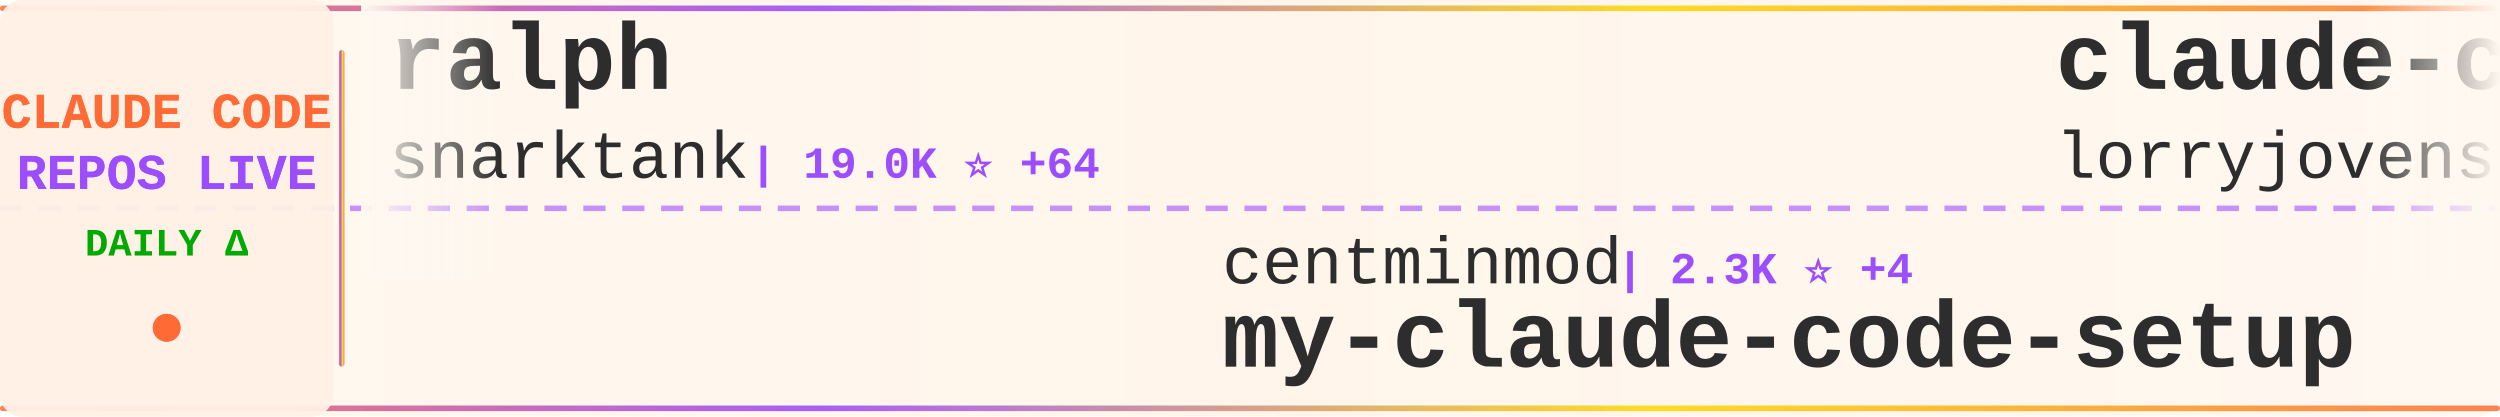
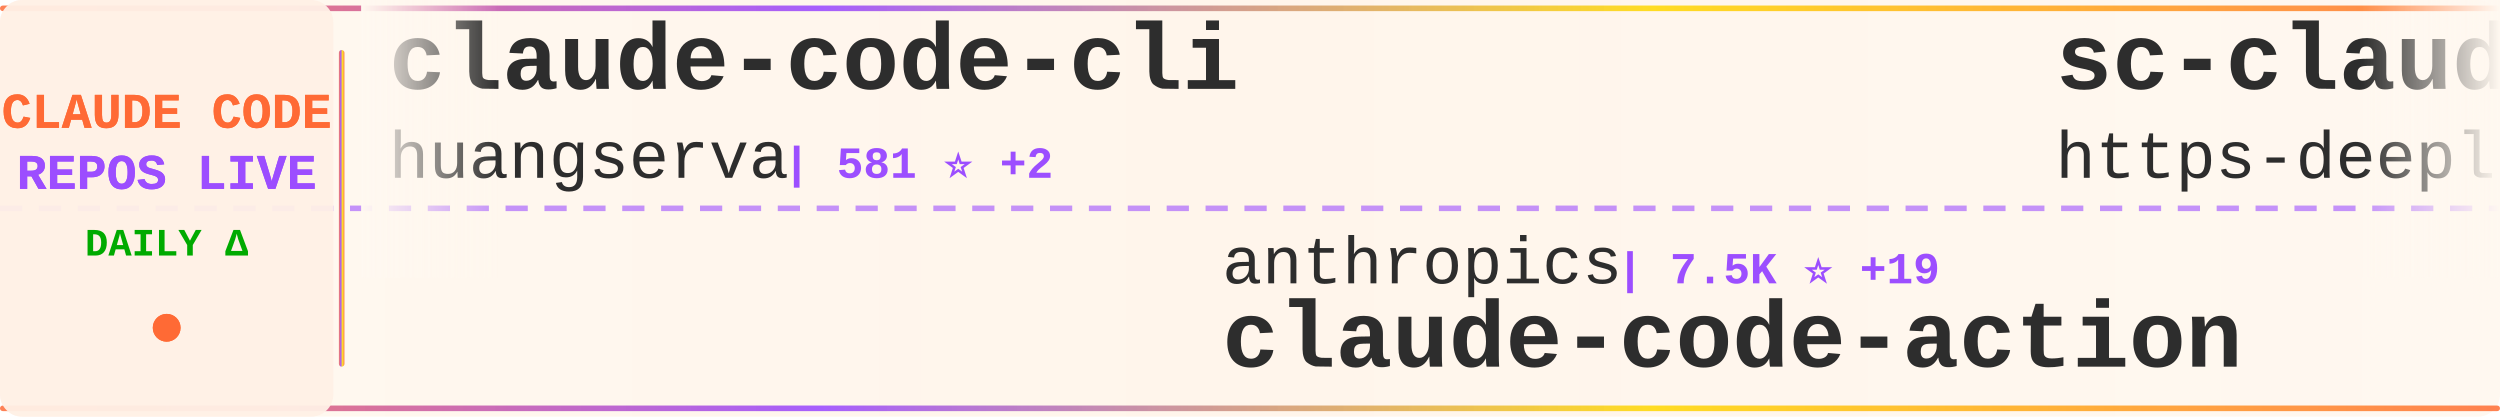
<svg xmlns="http://www.w3.org/2000/svg" width="900" height="150">
  <defs>
    <linearGradient id="tickerBg" x1="0%" y1="0%" x2="100%" y2="0%">
      <stop offset="0%" style="stop-color:#fff8f0;stop-opacity:0.98" />
      <stop offset="50%" style="stop-color:#fff5eb;stop-opacity:1" />
      <stop offset="100%" style="stop-color:#fff8f0;stop-opacity:0.98" />
    </linearGradient>
    <linearGradient id="borderGrad" x1="0%" y1="0%" x2="100%" y2="0%">
      <stop offset="0%" style="stop-color:#FF6B35;stop-opacity:0.85">
        <animate attributeName="stop-opacity" values="0.85;1;0.85" dur="2s" repeatCount="indefinite" />
      </stop>
      <stop offset="33%" style="stop-color:#9C4EFF;stop-opacity:0.9">
        <animate attributeName="stop-opacity" values="0.9;1;0.9" dur="2.2s" repeatCount="indefinite" />
      </stop>
      <stop offset="66%" style="stop-color:#FFD700;stop-opacity:0.85">
        <animate attributeName="stop-opacity" values="0.85;1;0.85" dur="1.8s" repeatCount="indefinite" />
      </stop>
      <stop offset="100%" style="stop-color:#FF6B35;stop-opacity:0.85">
        <animate attributeName="stop-opacity" values="0.85;1;0.85" dur="2s" repeatCount="indefinite" />
      </stop>
    </linearGradient>
    <filter id="textGlow">
      <feGaussianBlur stdDeviation="0.15" result="coloredBlur" />
      <feMerge>
        <feMergeNode in="coloredBlur" />
        <feMergeNode in="SourceGraphic" />
      </feMerge>
    </filter>
    <filter id="metricGlow">
      <feGaussianBlur stdDeviation="0.2" result="coloredBlur" />
      <feMerge>
        <feMergeNode in="coloredBlur" />
        <feMergeNode in="SourceGraphic" />
      </feMerge>
    </filter>
    <linearGradient id="leftFade" x1="0%" y1="0%" x2="100%" y2="0%">
      <stop offset="0%" style="stop-color:#fff8f0;stop-opacity:1" />
      <stop offset="100%" style="stop-color:#fff8f0;stop-opacity:0" />
    </linearGradient>
    <linearGradient id="rightFade" x1="0%" y1="0%" x2="100%" y2="0%">
      <stop offset="0%" style="stop-color:#fff8f0;stop-opacity:0" />
      <stop offset="100%" style="stop-color:#fff8f0;stop-opacity:1" />
    </linearGradient>
  </defs>
  <rect width="900" height="150" fill="url(#tickerBg)" rx="8" />
  <rect x="0" y="2" width="900" height="2" fill="url(#borderGrad)" rx="1" />
  <rect x="0" y="146" width="900" height="2" fill="url(#borderGrad)" rx="1" />
  <line x1="0" y1="75" x2="900" y2="75" stroke="#9C4EFF" stroke-width="2" stroke-dasharray="8 6" opacity="0.6" />
  <rect x="0" y="0" width="120" height="150" fill="#fff0e6" opacity="0.95" rx="8" />
  <text x="60" y="46" font-family="'Courier New', monospace" font-size="18" font-weight="bold" fill="#FF6B35" text-anchor="middle" filter="url(#textGlow)">
    CLAUDE CODE
  </text>
  <text x="60" y="68" font-family="'Courier New', monospace" font-size="18" font-weight="bold" fill="#9C4EFF" text-anchor="middle" filter="url(#textGlow)">
    REPOS LIVE
  </text>
  <text x="60" y="92" font-family="'Courier New', monospace" font-size="14" font-weight="bold" fill="#00aa00" text-anchor="middle">
    DAILY Δ
  </text>
  <circle cx="60" cy="118" r="5" fill="#FF6B35" filter="url(#metricGlow)">
    <animate attributeName="r" values="4;6;4" dur="1.5s" repeatCount="indefinite" />
    <animate attributeName="opacity" values="0.6;1;0.6" dur="1.5s" repeatCount="indefinite" />
  </circle>
  <rect x="122" y="18" width="2" height="114" fill="url(#borderGrad)" rx="1" />
  <clipPath id="tickerClip">
    <rect x="130" y="0" width="770" height="150" />
  </clipPath>
  <g clip-path="url(#tickerClip)">
    <g id="tickerItems">
      <animateTransform attributeName="transform" attributeType="XML" type="translate" from="0 0" to="-3000 0" dur="54s" repeatCount="indefinite" />
      <g transform="translate(0, 0)">
-         <text x="140" y="32" font-family="'Courier New', monospace" font-size="34" font-weight="bold" fill="#2d2d2d">ralph</text>
-         <text x="140" y="64" font-family="'Courier New', monospace" font-size="24" font-weight="normal" fill="#2d2d2d" opacity="1.0">snarktank</text>
-         <text x="270" y="64" font-family="'Courier New', monospace" font-size="16" font-weight="bold" fill="#9C4EFF"> | 19.0K ⭐ +64</text>
+         <text x="140" y="32" font-family="'Courier New', monospace" font-size="34" font-weight="bold" fill="#2d2d2d">claude-code-cli</text>
+         <text x="140" y="64" font-family="'Courier New', monospace" font-size="24" font-weight="normal" fill="#2d2d2d" opacity="1.0">huangserva</text>
+         <text x="282" y="64" font-family="'Courier New', monospace" font-size="16" font-weight="bold" fill="#9C4EFF"> | 581 ⭐ +2</text>
      </g>
      <g transform="translate(300, 0)">
-         <text x="140" y="102" font-family="'Courier New', monospace" font-size="24" font-weight="normal" fill="#2d2d2d" opacity="1.0">centminmod</text>
-         <text x="282" y="102" font-family="'Courier New', monospace" font-size="16" font-weight="bold" fill="#9C4EFF"> | 2.3K ⭐ +4</text>
-         <text x="140" y="132" font-family="'Courier New', monospace" font-size="34" font-weight="bold" fill="#2d2d2d">my-claude-code-setup</text>
+         <text x="140" y="102" font-family="'Courier New', monospace" font-size="24" font-weight="normal" fill="#2d2d2d" opacity="1.0">anthropics</text>
+         <text x="282" y="102" font-family="'Courier New', monospace" font-size="16" font-weight="bold" fill="#9C4EFF"> | 7.5K ⭐ +19</text>
+         <text x="140" y="132" font-family="'Courier New', monospace" font-size="34" font-weight="bold" fill="#2d2d2d">claude-code-action</text>
      </g>
      <g transform="translate(600, 0)">
-         <text x="140" y="32" font-family="'Courier New', monospace" font-size="34" font-weight="bold" fill="#2d2d2d">claude-code-rust</text>
-         <text x="140" y="64" font-family="'Courier New', monospace" font-size="24" font-weight="normal" fill="#2d2d2d" opacity="1.0">lorryjovens-hub</text>
-         <text x="342" y="64" font-family="'Courier New', monospace" font-size="16" font-weight="bold" fill="#9C4EFF"> | 1.6K ⭐ +6</text>
+         <text x="140" y="32" font-family="'Courier New', monospace" font-size="34" font-weight="bold" fill="#2d2d2d">sc-claude-code-files</text>
+         <text x="140" y="64" font-family="'Courier New', monospace" font-size="24" font-weight="normal" fill="#2d2d2d" opacity="1.0">https-deeplearning-ai</text>
+         <text x="414" y="64" font-family="'Courier New', monospace" font-size="16" font-weight="bold" fill="#9C4EFF"> | 509 ⭐</text>
      </g>
      <g transform="translate(900, 0)">
-         <text x="140" y="102" font-family="'Courier New', monospace" font-size="24" font-weight="normal" fill="#2d2d2d" opacity="1.0">oboard</text>
-         <text x="234" y="102" font-family="'Courier New', monospace" font-size="16" font-weight="bold" fill="#9C4EFF"> | 3.1K ⭐ +5</text>
-         <text x="140" y="132" font-family="'Courier New', monospace" font-size="34" font-weight="bold" fill="#2d2d2d">claude-code-rev</text>
+         <text x="140" y="102" font-family="'Courier New', monospace" font-size="24" font-weight="normal" fill="#2d2d2d" opacity="1.0">LING71671</text>
+         <text x="270" y="102" font-family="'Courier New', monospace" font-size="16" font-weight="bold" fill="#9C4EFF"> | 828 ⭐ +4</text>
+         <text x="140" y="132" font-family="'Courier New', monospace" font-size="34" font-weight="bold" fill="#2d2d2d">Open-ClaudeCode</text>
      </g>
      <g transform="translate(1200, 0)">
-         <text x="140" y="32" font-family="'Courier New', monospace" font-size="34" font-weight="bold" fill="#2d2d2d">claude-code-infrastructu...</text>
-         <text x="140" y="64" font-family="'Courier New', monospace" font-size="24" font-weight="normal" fill="#2d2d2d" opacity="1.0">diet103</text>
-         <text x="246" y="64" font-family="'Courier New', monospace" font-size="16" font-weight="bold" fill="#9C4EFF"> | 9.6K ⭐ +2</text>
+         <text x="140" y="32" font-family="'Courier New', monospace" font-size="34" font-weight="bold" fill="#2d2d2d">claude-code-analysis</text>
+         <text x="140" y="64" font-family="'Courier New', monospace" font-size="24" font-weight="normal" fill="#2d2d2d" opacity="1.0">liuup</text>
+         <text x="222" y="64" font-family="'Courier New', monospace" font-size="16" font-weight="bold" fill="#9C4EFF"> | 2.4K ⭐ +32</text>
      </g>
      <g transform="translate(1500, 0)">
-         <text x="140" y="102" font-family="'Courier New', monospace" font-size="24" font-weight="normal" fill="#2d2d2d" opacity="1.0">ghuntley</text>
-         <text x="258" y="102" font-family="'Courier New', monospace" font-size="16" font-weight="bold" fill="#9C4EFF"> | 976 ⭐</text>
-         <text x="140" y="132" font-family="'Courier New', monospace" font-size="34" font-weight="bold" fill="#2d2d2d">claude-code-source-code-...</text>
+         <text x="140" y="102" font-family="'Courier New', monospace" font-size="24" font-weight="normal" fill="#2d2d2d" opacity="1.0">multica-ai</text>
+         <text x="282" y="102" font-family="'Courier New', monospace" font-size="16" font-weight="bold" fill="#9C4EFF"> | 127.6K ⭐ +1.6K</text>
+         <text x="140" y="132" font-family="'Courier New', monospace" font-size="34" font-weight="bold" fill="#2d2d2d">andrej-karpathy-skills</text>
      </g>
      <g transform="translate(1800, 0)">
-         <text x="140" y="32" font-family="'Courier New', monospace" font-size="34" font-weight="bold" fill="#2d2d2d">Claude-Code-Usage-Monito...</text>
-         <text x="140" y="64" font-family="'Courier New', monospace" font-size="24" font-weight="normal" fill="#2d2d2d" opacity="1.0">Maciek-roboblog</text>
-         <text x="342" y="64" font-family="'Courier New', monospace" font-size="16" font-weight="bold" fill="#9C4EFF"> | 8.0K ⭐ +9</text>
+         <text x="140" y="32" font-family="'Courier New', monospace" font-size="34" font-weight="bold" fill="#2d2d2d">CLIProxyAPI</text>
+         <text x="140" y="64" font-family="'Courier New', monospace" font-size="24" font-weight="normal" fill="#2d2d2d" opacity="1.0">router-for-me</text>
+         <text x="318" y="64" font-family="'Courier New', monospace" font-size="16" font-weight="bold" fill="#9C4EFF"> | 32.4K ⭐ +231</text>
      </g>
      <g transform="translate(2100, 0)">
-         <text x="140" y="102" font-family="'Courier New', monospace" font-size="24" font-weight="normal" fill="#2d2d2d" opacity="1.0">farion1231</text>
-         <text x="282" y="102" font-family="'Courier New', monospace" font-size="16" font-weight="bold" fill="#9C4EFF"> | 68.9K ⭐ +1.3K</text>
-         <text x="140" y="132" font-family="'Courier New', monospace" font-size="34" font-weight="bold" fill="#2d2d2d">cc-switch</text>
+         <text x="140" y="102" font-family="'Courier New', monospace" font-size="24" font-weight="normal" fill="#2d2d2d" opacity="1.0">zebbern</text>
+         <text x="246" y="102" font-family="'Courier New', monospace" font-size="16" font-weight="bold" fill="#9C4EFF"> | 4.1K ⭐ +5</text>
+         <text x="140" y="132" font-family="'Courier New', monospace" font-size="34" font-weight="bold" fill="#2d2d2d">claude-code-guide</text>
      </g>
      <g transform="translate(2400, 0)">
        <text x="140" y="32" font-family="'Courier New', monospace" font-size="34" font-weight="bold" fill="#2d2d2d">claude-skills</text>
        <text x="140" y="64" font-family="'Courier New', monospace" font-size="24" font-weight="normal" fill="#2d2d2d" opacity="1.0">alirezarezvani</text>
-         <text x="330" y="64" font-family="'Courier New', monospace" font-size="16" font-weight="bold" fill="#9C4EFF"> | 14.6K ⭐ +112</text>
+         <text x="330" y="64" font-family="'Courier New', monospace" font-size="16" font-weight="bold" fill="#9C4EFF"> | 14.6K ⭐ +117</text>
      </g>
      <g transform="translate(2700, 0)">
-         <text x="140" y="102" font-family="'Courier New', monospace" font-size="24" font-weight="normal" fill="#2d2d2d" opacity="1.0">Yuyz0112</text>
-         <text x="258" y="102" font-family="'Courier New', monospace" font-size="16" font-weight="bold" fill="#9C4EFF"> | 2.4K ⭐</text>
-         <text x="140" y="132" font-family="'Courier New', monospace" font-size="34" font-weight="bold" fill="#2d2d2d">claude-code-reverse</text>
+         <text x="140" y="102" font-family="'Courier New', monospace" font-size="24" font-weight="normal" fill="#2d2d2d" opacity="1.0">disler</text>
+         <text x="234" y="102" font-family="'Courier New', monospace" font-size="16" font-weight="bold" fill="#9C4EFF"> | 3.7K ⭐ +5</text>
+         <text x="140" y="132" font-family="'Courier New', monospace" font-size="34" font-weight="bold" fill="#2d2d2d">claude-code-hooks-master...</text>
      </g>
      <g transform="translate(3000, 0)">
-         <text x="140" y="32" font-family="'Courier New', monospace" font-size="34" font-weight="bold" fill="#2d2d2d">ralph</text>
-         <text x="140" y="64" font-family="'Courier New', monospace" font-size="24" font-weight="normal" fill="#2d2d2d" opacity="1.0">snarktank</text>
-         <text x="270" y="64" font-family="'Courier New', monospace" font-size="16" font-weight="bold" fill="#9C4EFF"> | 19.0K ⭐ +64</text>
+         <text x="140" y="32" font-family="'Courier New', monospace" font-size="34" font-weight="bold" fill="#2d2d2d">claude-code-cli</text>
+         <text x="140" y="64" font-family="'Courier New', monospace" font-size="24" font-weight="normal" fill="#2d2d2d" opacity="1.0">huangserva</text>
+         <text x="282" y="64" font-family="'Courier New', monospace" font-size="16" font-weight="bold" fill="#9C4EFF"> | 581 ⭐ +2</text>
      </g>
      <g transform="translate(3300, 0)">
-         <text x="140" y="102" font-family="'Courier New', monospace" font-size="24" font-weight="normal" fill="#2d2d2d" opacity="1.0">centminmod</text>
-         <text x="282" y="102" font-family="'Courier New', monospace" font-size="16" font-weight="bold" fill="#9C4EFF"> | 2.3K ⭐ +4</text>
-         <text x="140" y="132" font-family="'Courier New', monospace" font-size="34" font-weight="bold" fill="#2d2d2d">my-claude-code-setup</text>
+         <text x="140" y="102" font-family="'Courier New', monospace" font-size="24" font-weight="normal" fill="#2d2d2d" opacity="1.0">anthropics</text>
+         <text x="282" y="102" font-family="'Courier New', monospace" font-size="16" font-weight="bold" fill="#9C4EFF"> | 7.5K ⭐ +19</text>
+         <text x="140" y="132" font-family="'Courier New', monospace" font-size="34" font-weight="bold" fill="#2d2d2d">claude-code-action</text>
      </g>
      <g transform="translate(3600, 0)">
-         <text x="140" y="32" font-family="'Courier New', monospace" font-size="34" font-weight="bold" fill="#2d2d2d">claude-code-rust</text>
-         <text x="140" y="64" font-family="'Courier New', monospace" font-size="24" font-weight="normal" fill="#2d2d2d" opacity="1.0">lorryjovens-hub</text>
-         <text x="342" y="64" font-family="'Courier New', monospace" font-size="16" font-weight="bold" fill="#9C4EFF"> | 1.6K ⭐ +6</text>
+         <text x="140" y="32" font-family="'Courier New', monospace" font-size="34" font-weight="bold" fill="#2d2d2d">sc-claude-code-files</text>
+         <text x="140" y="64" font-family="'Courier New', monospace" font-size="24" font-weight="normal" fill="#2d2d2d" opacity="1.0">https-deeplearning-ai</text>
+         <text x="414" y="64" font-family="'Courier New', monospace" font-size="16" font-weight="bold" fill="#9C4EFF"> | 509 ⭐</text>
      </g>
      <g transform="translate(3900, 0)">
-         <text x="140" y="102" font-family="'Courier New', monospace" font-size="24" font-weight="normal" fill="#2d2d2d" opacity="1.0">oboard</text>
-         <text x="234" y="102" font-family="'Courier New', monospace" font-size="16" font-weight="bold" fill="#9C4EFF"> | 3.1K ⭐ +5</text>
-         <text x="140" y="132" font-family="'Courier New', monospace" font-size="34" font-weight="bold" fill="#2d2d2d">claude-code-rev</text>
+         <text x="140" y="102" font-family="'Courier New', monospace" font-size="24" font-weight="normal" fill="#2d2d2d" opacity="1.0">LING71671</text>
+         <text x="270" y="102" font-family="'Courier New', monospace" font-size="16" font-weight="bold" fill="#9C4EFF"> | 828 ⭐ +4</text>
+         <text x="140" y="132" font-family="'Courier New', monospace" font-size="34" font-weight="bold" fill="#2d2d2d">Open-ClaudeCode</text>
      </g>
    </g>
  </g>
  <rect x="130" y="0" width="50" height="100" fill="url(#leftFade)" />
  <rect x="850" y="0" width="50" height="100" fill="url(#rightFade)" />
</svg>
